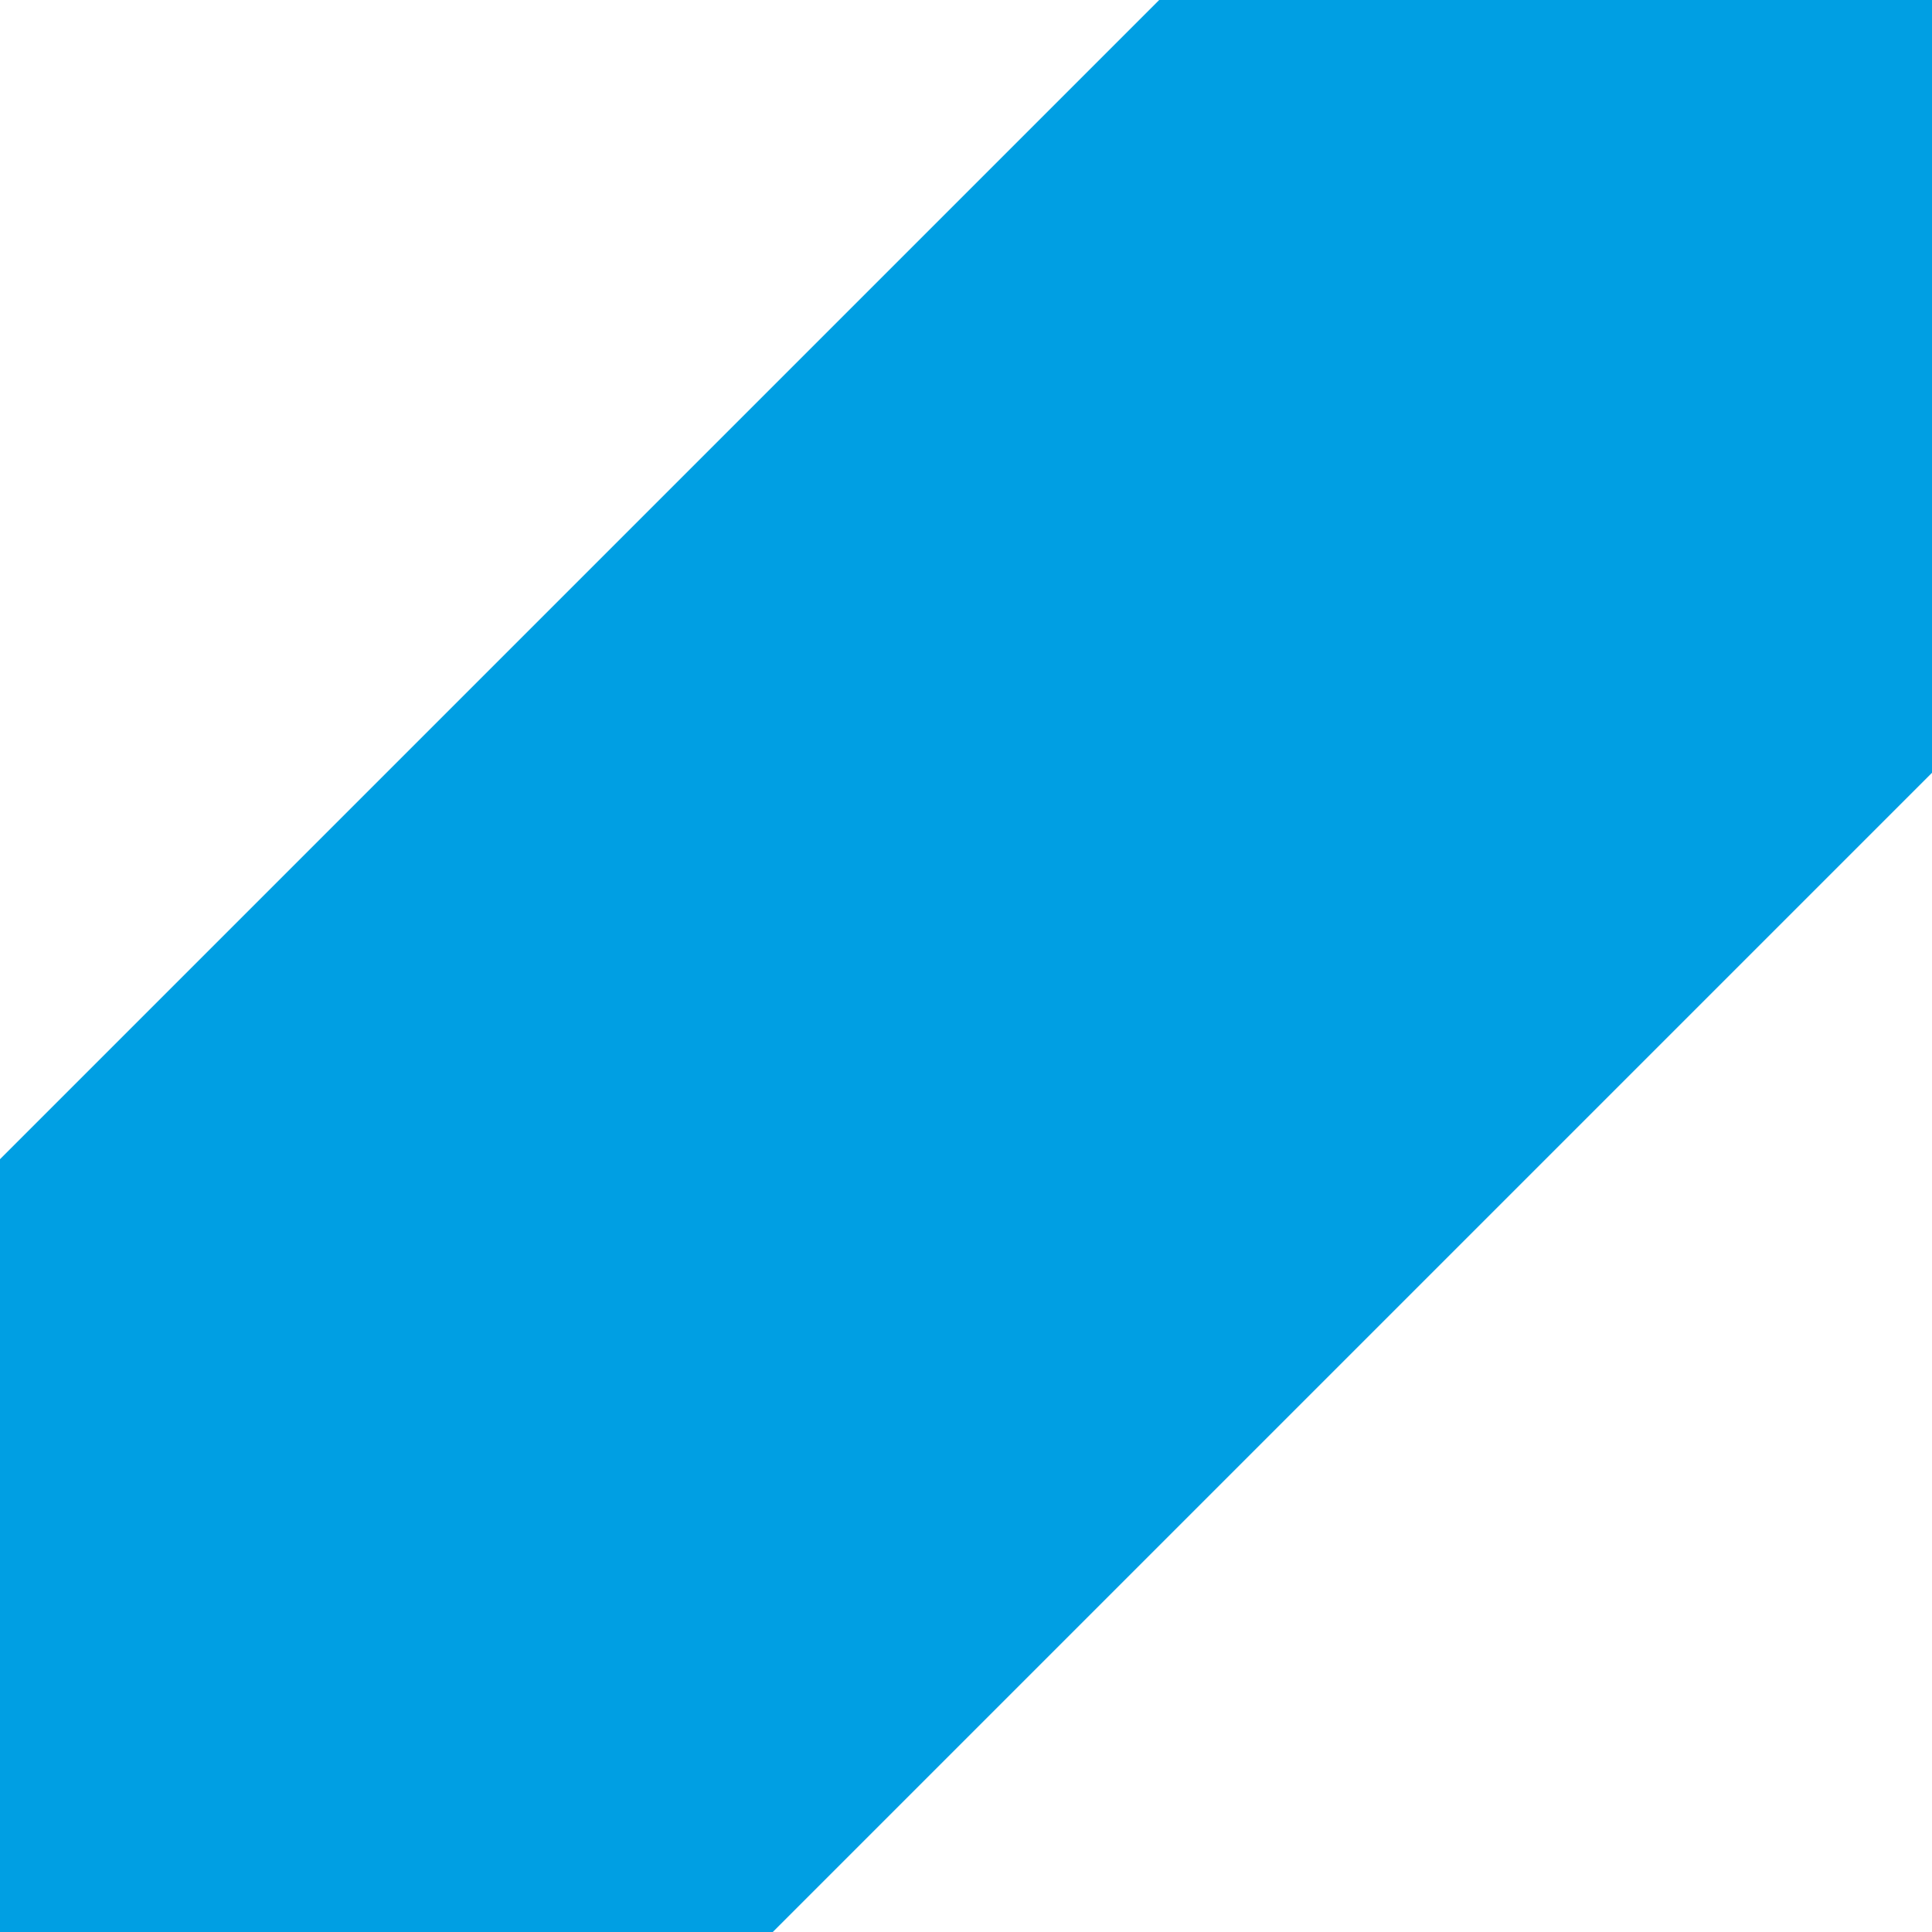
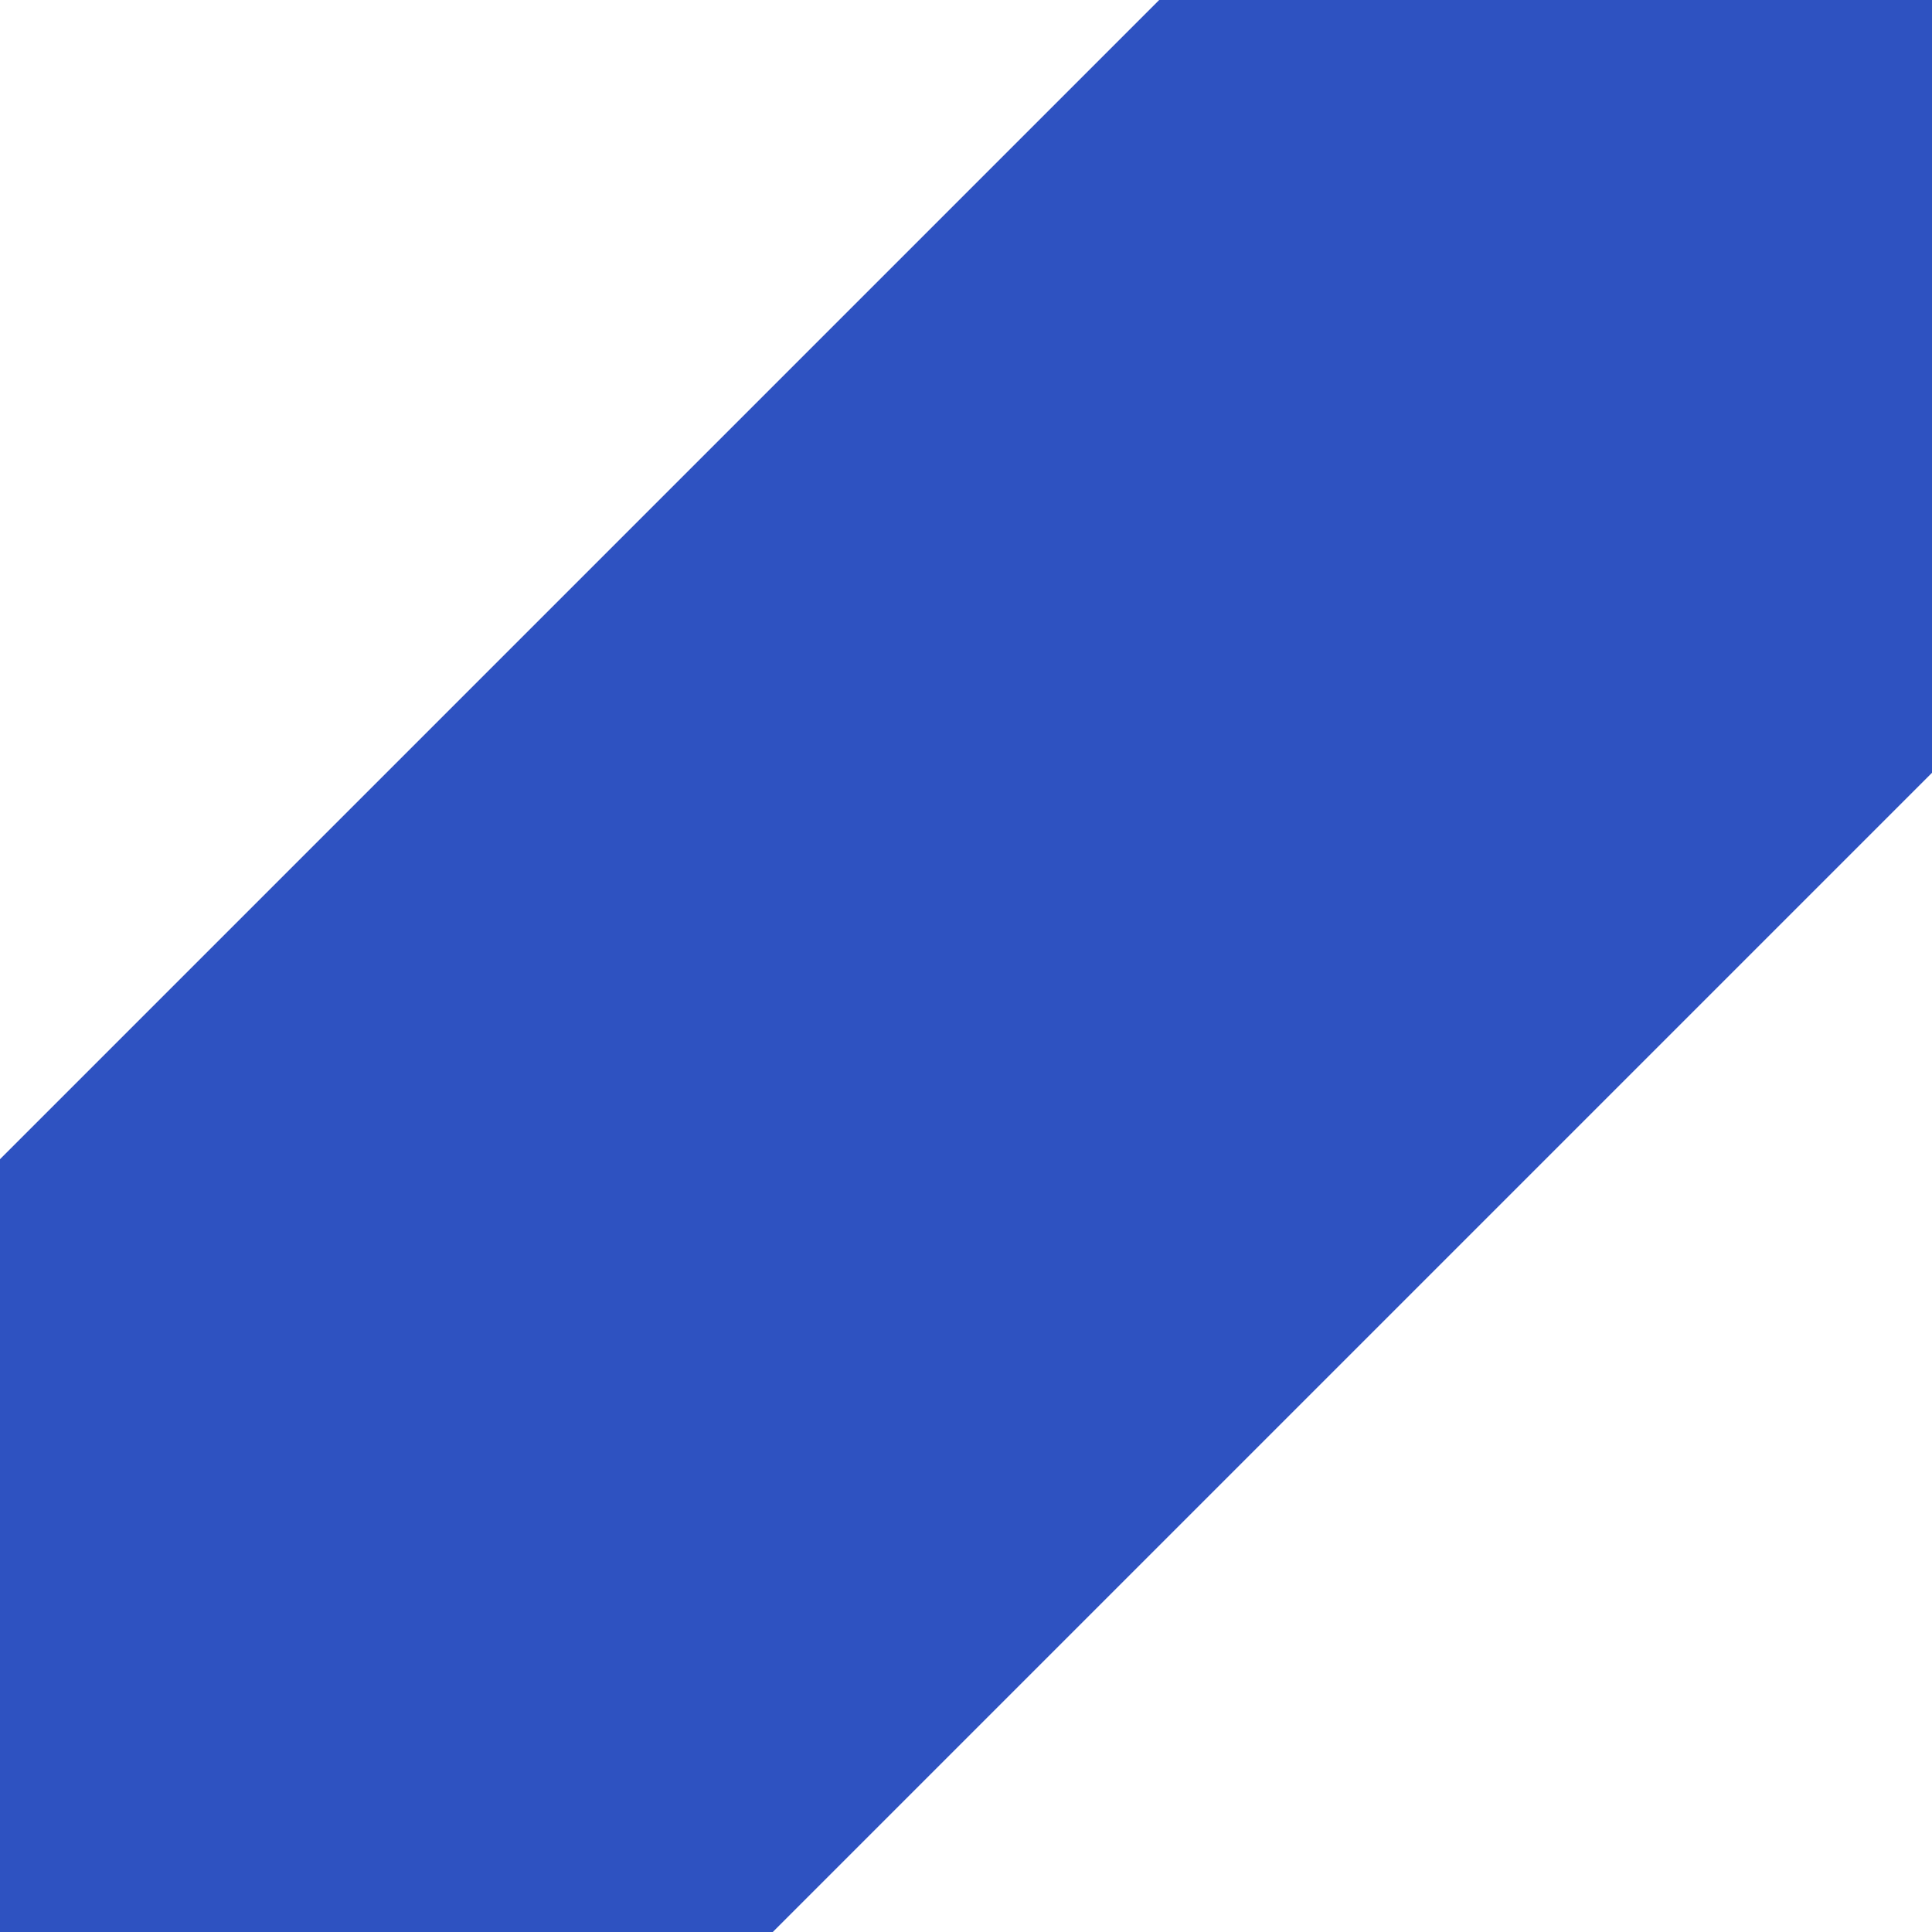
<svg xmlns="http://www.w3.org/2000/svg" viewBox="0 0 100 100">
-   <polygon fill="#009fe3" stroke="#009fe3" stroke-width="0" points="100,0 100,40 40,100 0,100 0,60 60,0" />
+   <polygon fill="#2E52C1" stroke="#2E52C1" stroke-width="0" points="100,0 100,40 40,100 0,100 0,60 60,0" />
</svg>
